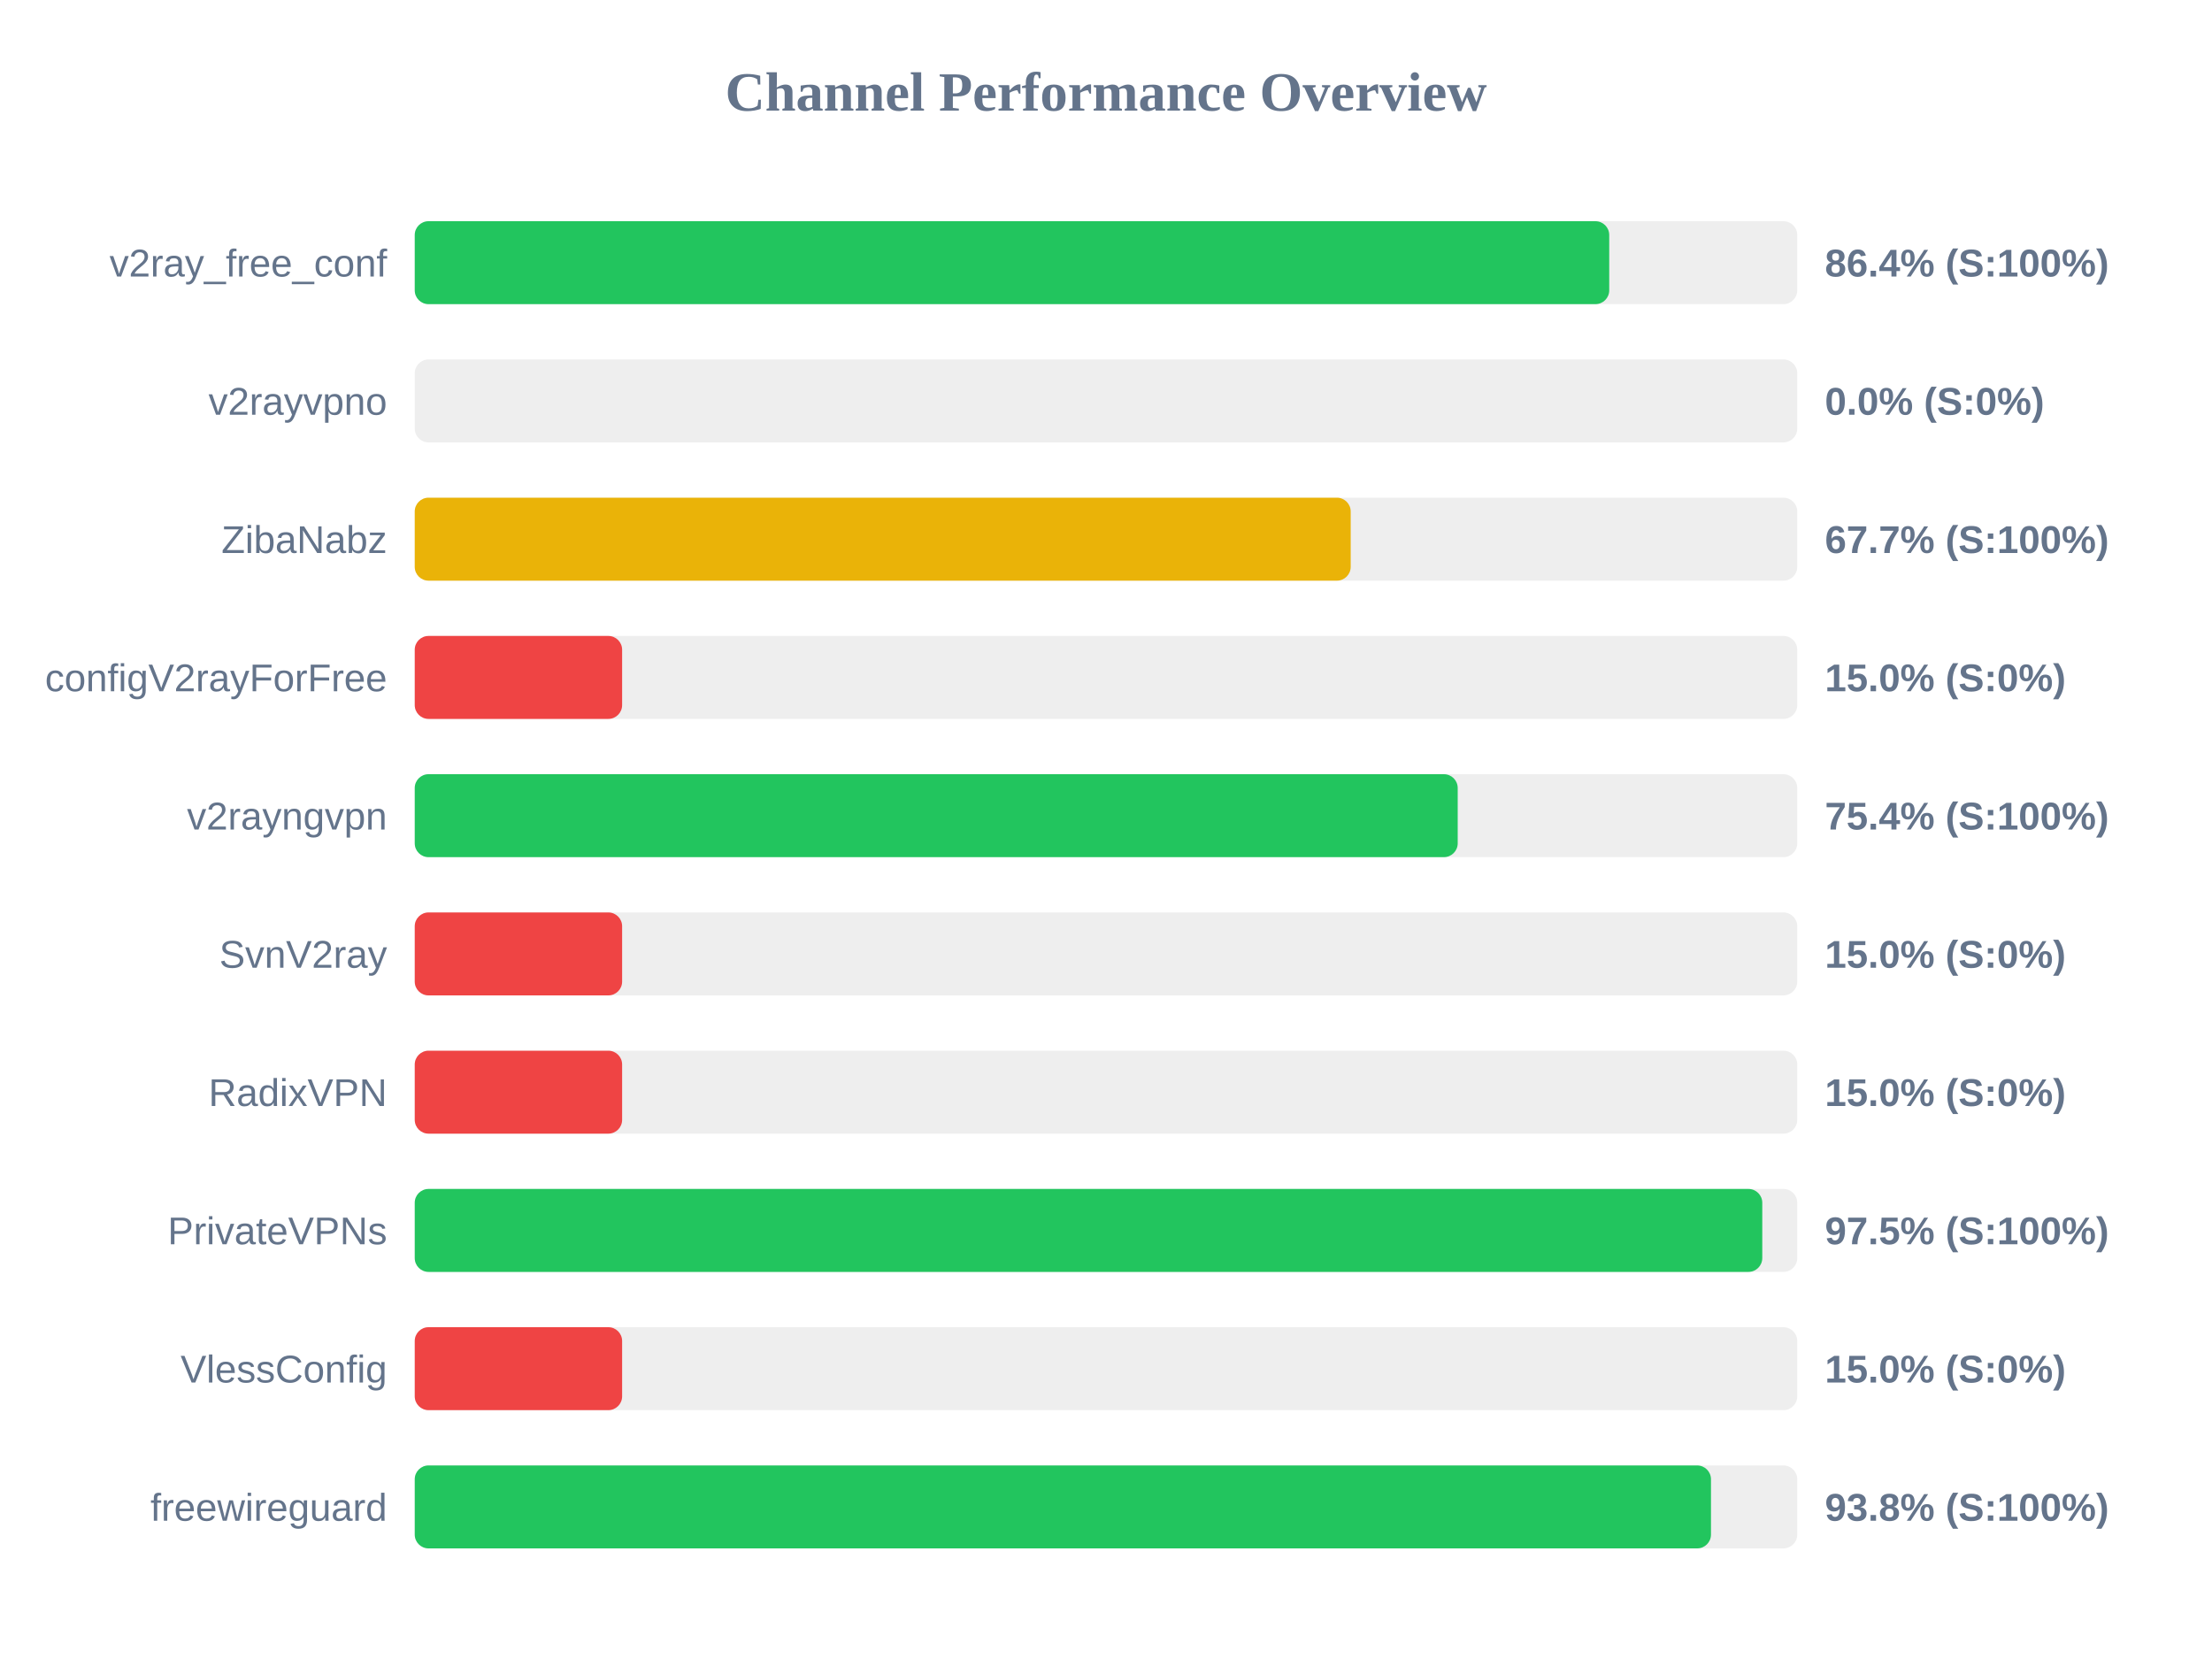
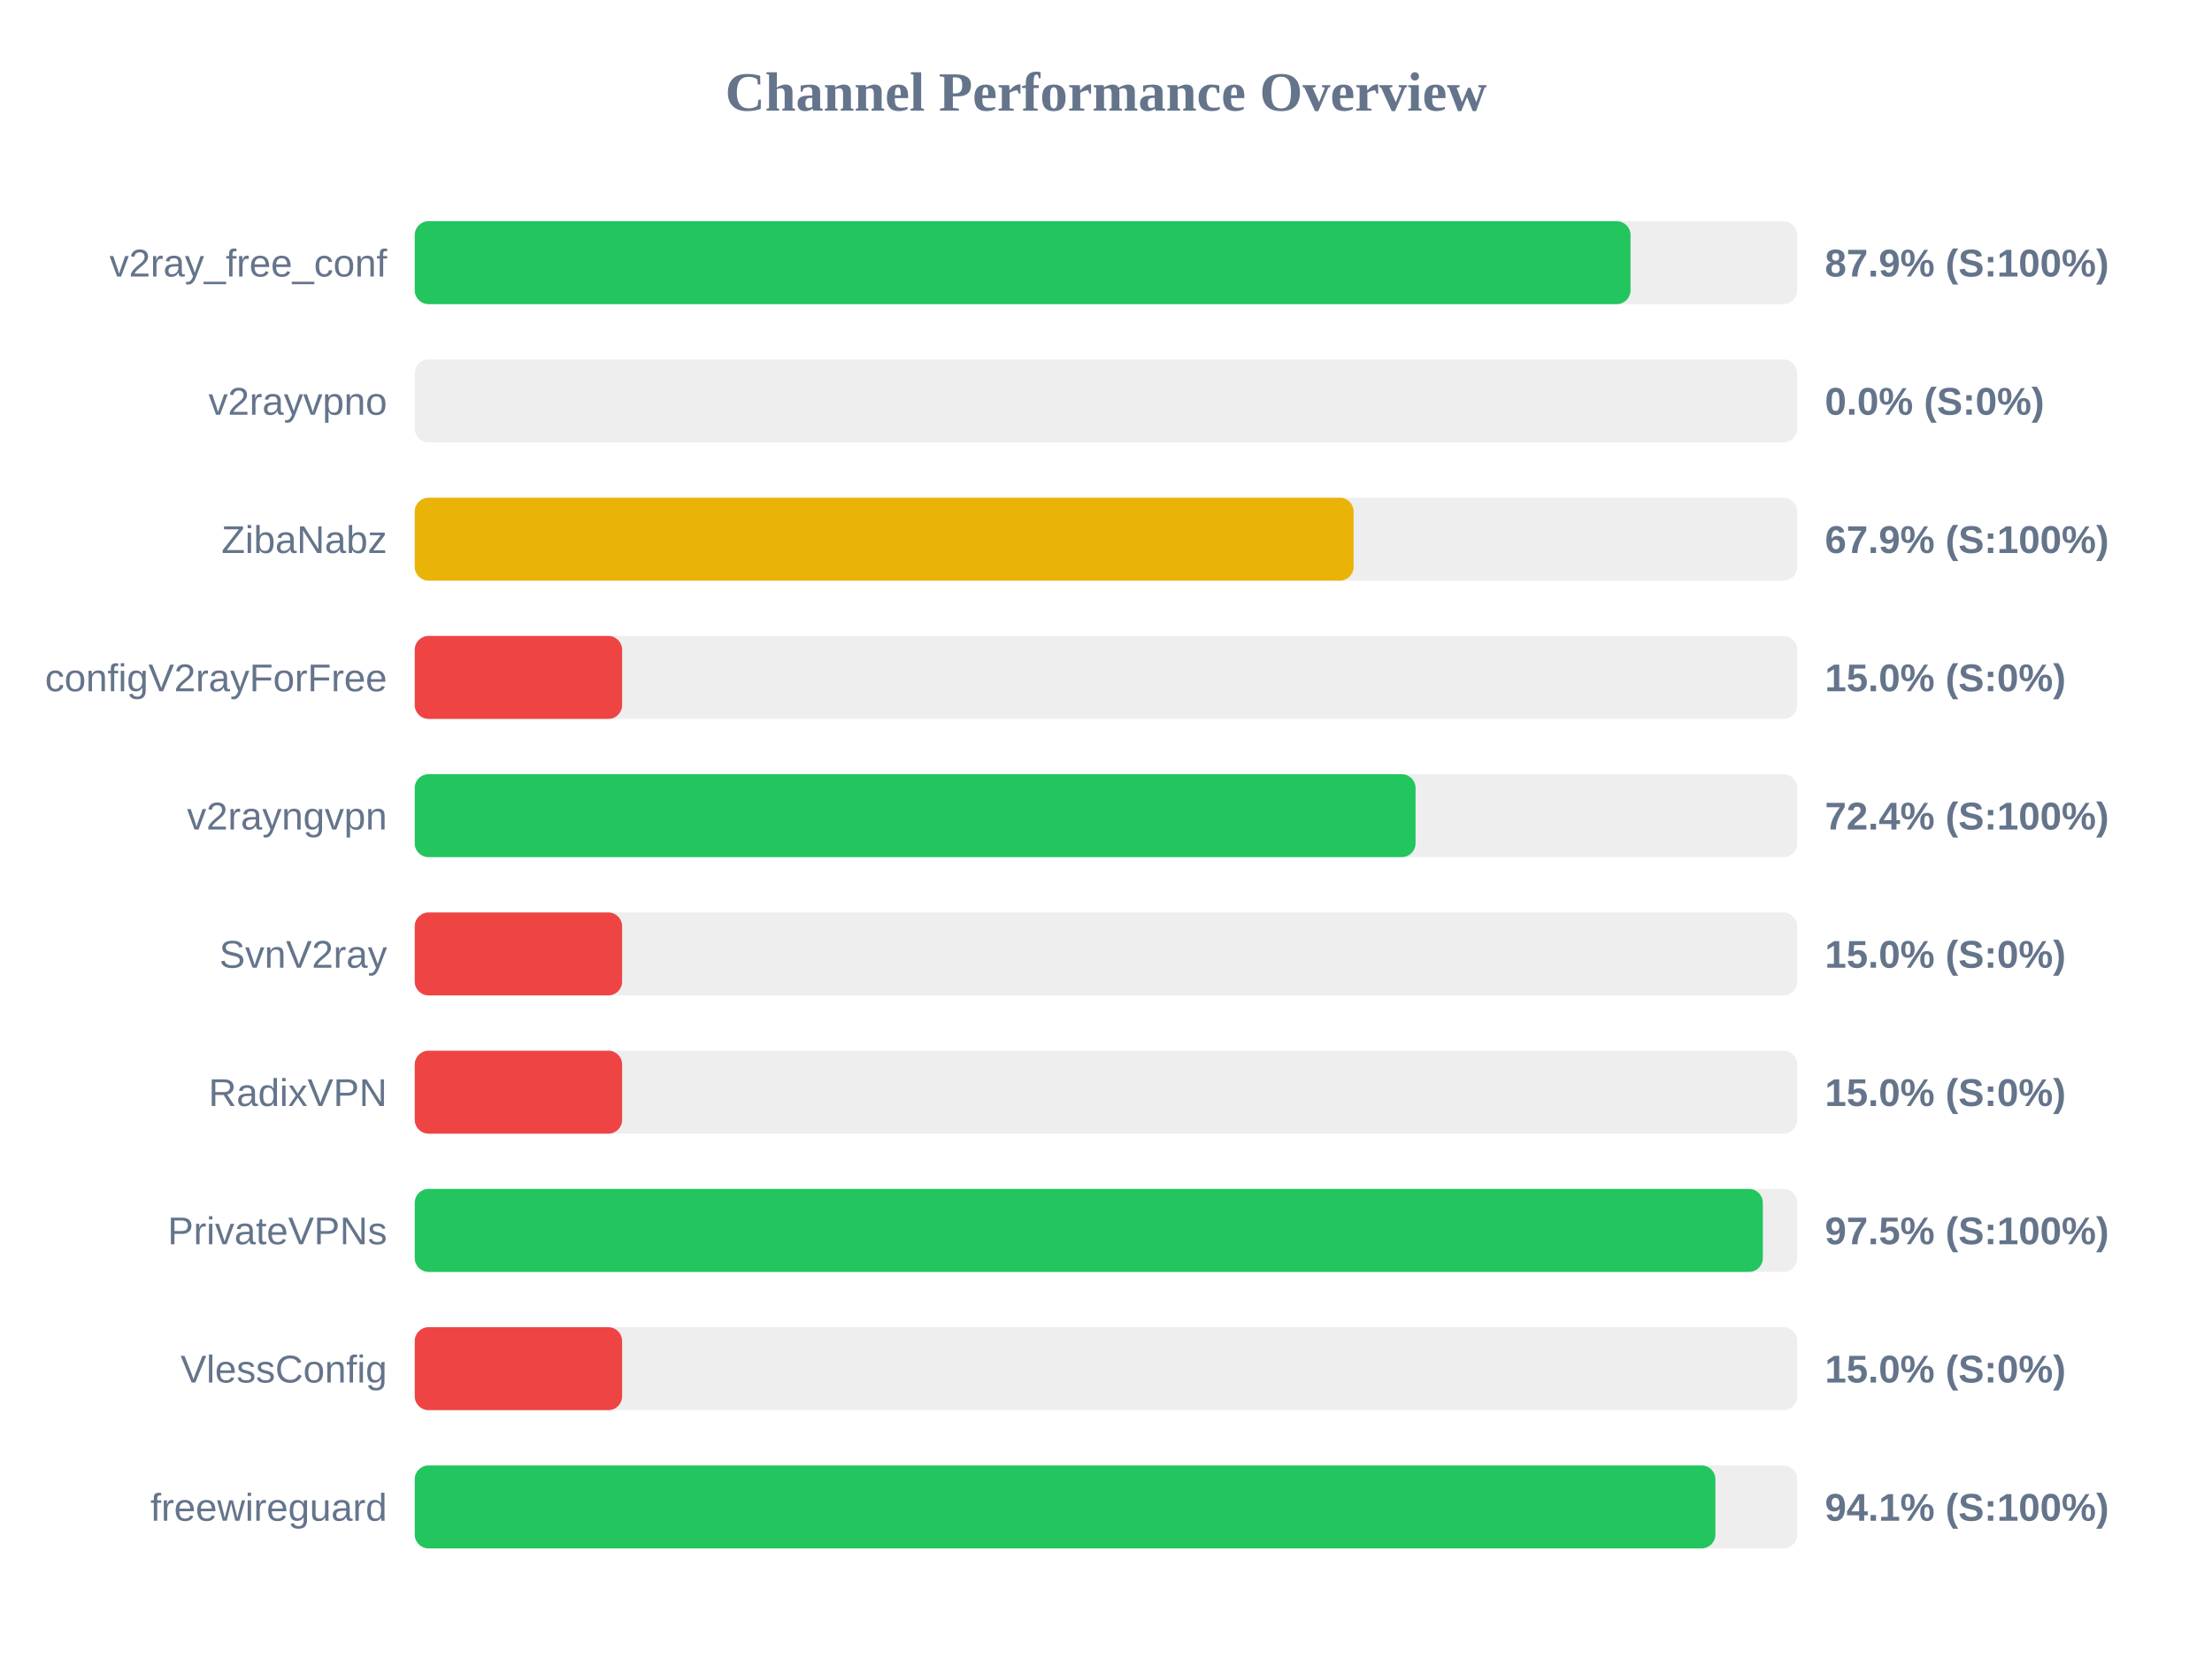
<svg xmlns="http://www.w3.org/2000/svg" width="800" height="600" version="1.1">
  <style>
        .row { font: 14px Arial; fill: #64748b; }
        .score { font: bold 14px Arial; fill: #64748b; }
    </style>
  <text x="400" y="40" text-anchor="middle" font-size="20px" font-weight="bold" fill="#64748b">Channel Performance Overview</text>
  <rect x="150" y="80" width="500" height="30" fill="#eee" rx="5" />
-   <rect x="150" y="80" width="432.0" height="30" fill="#22c55e" rx="5" />
+   <rect x="150" y="80" width="439.7" height="30" fill="#22c55e" rx="5" />
  <text x="140" y="100" text-anchor="end" class="row">v2ray_free_conf</text>
-   <text x="660" y="100" text-anchor="start" class="score">86.4% (S:100%)</text>
+   <text x="660" y="100" text-anchor="start" class="score">87.9% (S:100%)</text>
  <rect x="150" y="130" width="500" height="30" fill="#eee" rx="5" />
  <rect x="150" y="130" width="0.0" height="30" fill="#ef4444" rx="5" />
  <text x="140" y="150" text-anchor="end" class="row">v2rayvpno</text>
  <text x="660" y="150" text-anchor="start" class="score">0.0% (S:0%)</text>
  <rect x="150" y="180" width="500" height="30" fill="#eee" rx="5" />
-   <rect x="150" y="180" width="338.5" height="30" fill="#eab308" rx="5" />
+   <rect x="150" y="180" width="339.55" height="30" fill="#eab308" rx="5" />
  <text x="140" y="200" text-anchor="end" class="row">ZibaNabz</text>
-   <text x="660" y="200" text-anchor="start" class="score">67.7% (S:100%)</text>
+   <text x="660" y="200" text-anchor="start" class="score">67.9% (S:100%)</text>
  <rect x="150" y="230" width="500" height="30" fill="#eee" rx="5" />
  <rect x="150" y="230" width="75.0" height="30" fill="#ef4444" rx="5" />
  <text x="140" y="250" text-anchor="end" class="row">configV2rayForFree</text>
  <text x="660" y="250" text-anchor="start" class="score">15.0% (S:0%)</text>
  <rect x="150" y="280" width="500" height="30" fill="#eee" rx="5" />
-   <rect x="150" y="280" width="377.2" height="30" fill="#22c55e" rx="5" />
+   <rect x="150" y="280" width="361.95" height="30" fill="#22c55e" rx="5" />
  <text x="140" y="300" text-anchor="end" class="row">v2rayngvpn</text>
-   <text x="660" y="300" text-anchor="start" class="score">75.4% (S:100%)</text>
+   <text x="660" y="300" text-anchor="start" class="score">72.4% (S:100%)</text>
  <rect x="150" y="330" width="500" height="30" fill="#eee" rx="5" />
  <rect x="150" y="330" width="75.0" height="30" fill="#ef4444" rx="5" />
  <text x="140" y="350" text-anchor="end" class="row">SvnV2ray</text>
  <text x="660" y="350" text-anchor="start" class="score">15.0% (S:0%)</text>
  <rect x="150" y="380" width="500" height="30" fill="#eee" rx="5" />
  <rect x="150" y="380" width="75.0" height="30" fill="#ef4444" rx="5" />
  <text x="140" y="400" text-anchor="end" class="row">RadixVPN</text>
  <text x="660" y="400" text-anchor="start" class="score">15.0% (S:0%)</text>
  <rect x="150" y="430" width="500" height="30" fill="#eee" rx="5" />
-   <rect x="150" y="430" width="487.35" height="30" fill="#22c55e" rx="5" />
+   <rect x="150" y="430" width="487.55" height="30" fill="#22c55e" rx="5" />
  <text x="140" y="450" text-anchor="end" class="row">PrivateVPNs</text>
  <text x="660" y="450" text-anchor="start" class="score">97.5% (S:100%)</text>
  <rect x="150" y="480" width="500" height="30" fill="#eee" rx="5" />
  <rect x="150" y="480" width="75.0" height="30" fill="#ef4444" rx="5" />
  <text x="140" y="500" text-anchor="end" class="row">VlessConfig</text>
  <text x="660" y="500" text-anchor="start" class="score">15.0% (S:0%)</text>
  <rect x="150" y="530" width="500" height="30" fill="#eee" rx="5" />
-   <rect x="150" y="530" width="468.8" height="30" fill="#22c55e" rx="5" />
+   <rect x="150" y="530" width="470.4" height="30" fill="#22c55e" rx="5" />
  <text x="140" y="550" text-anchor="end" class="row">freewireguard</text>
-   <text x="660" y="550" text-anchor="start" class="score">93.8% (S:100%)</text>
+   <text x="660" y="550" text-anchor="start" class="score">94.1% (S:100%)</text>
</svg>
